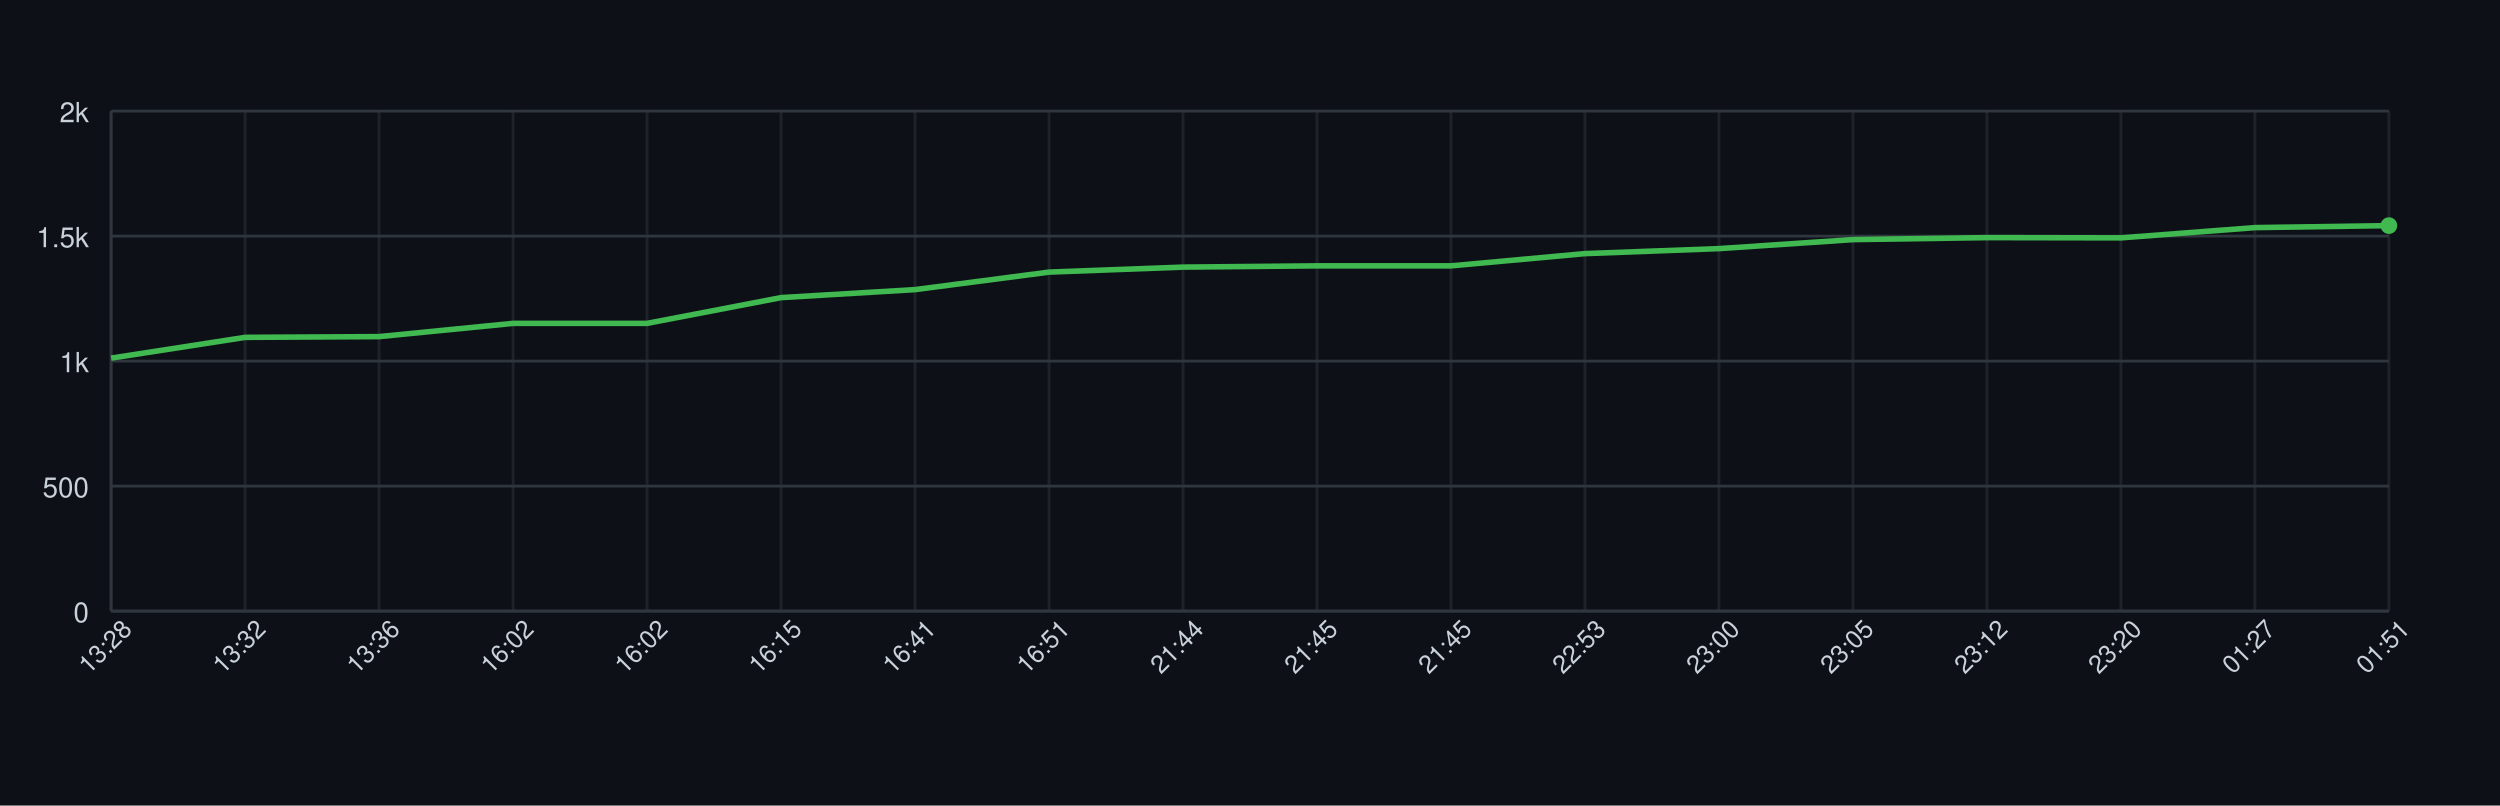
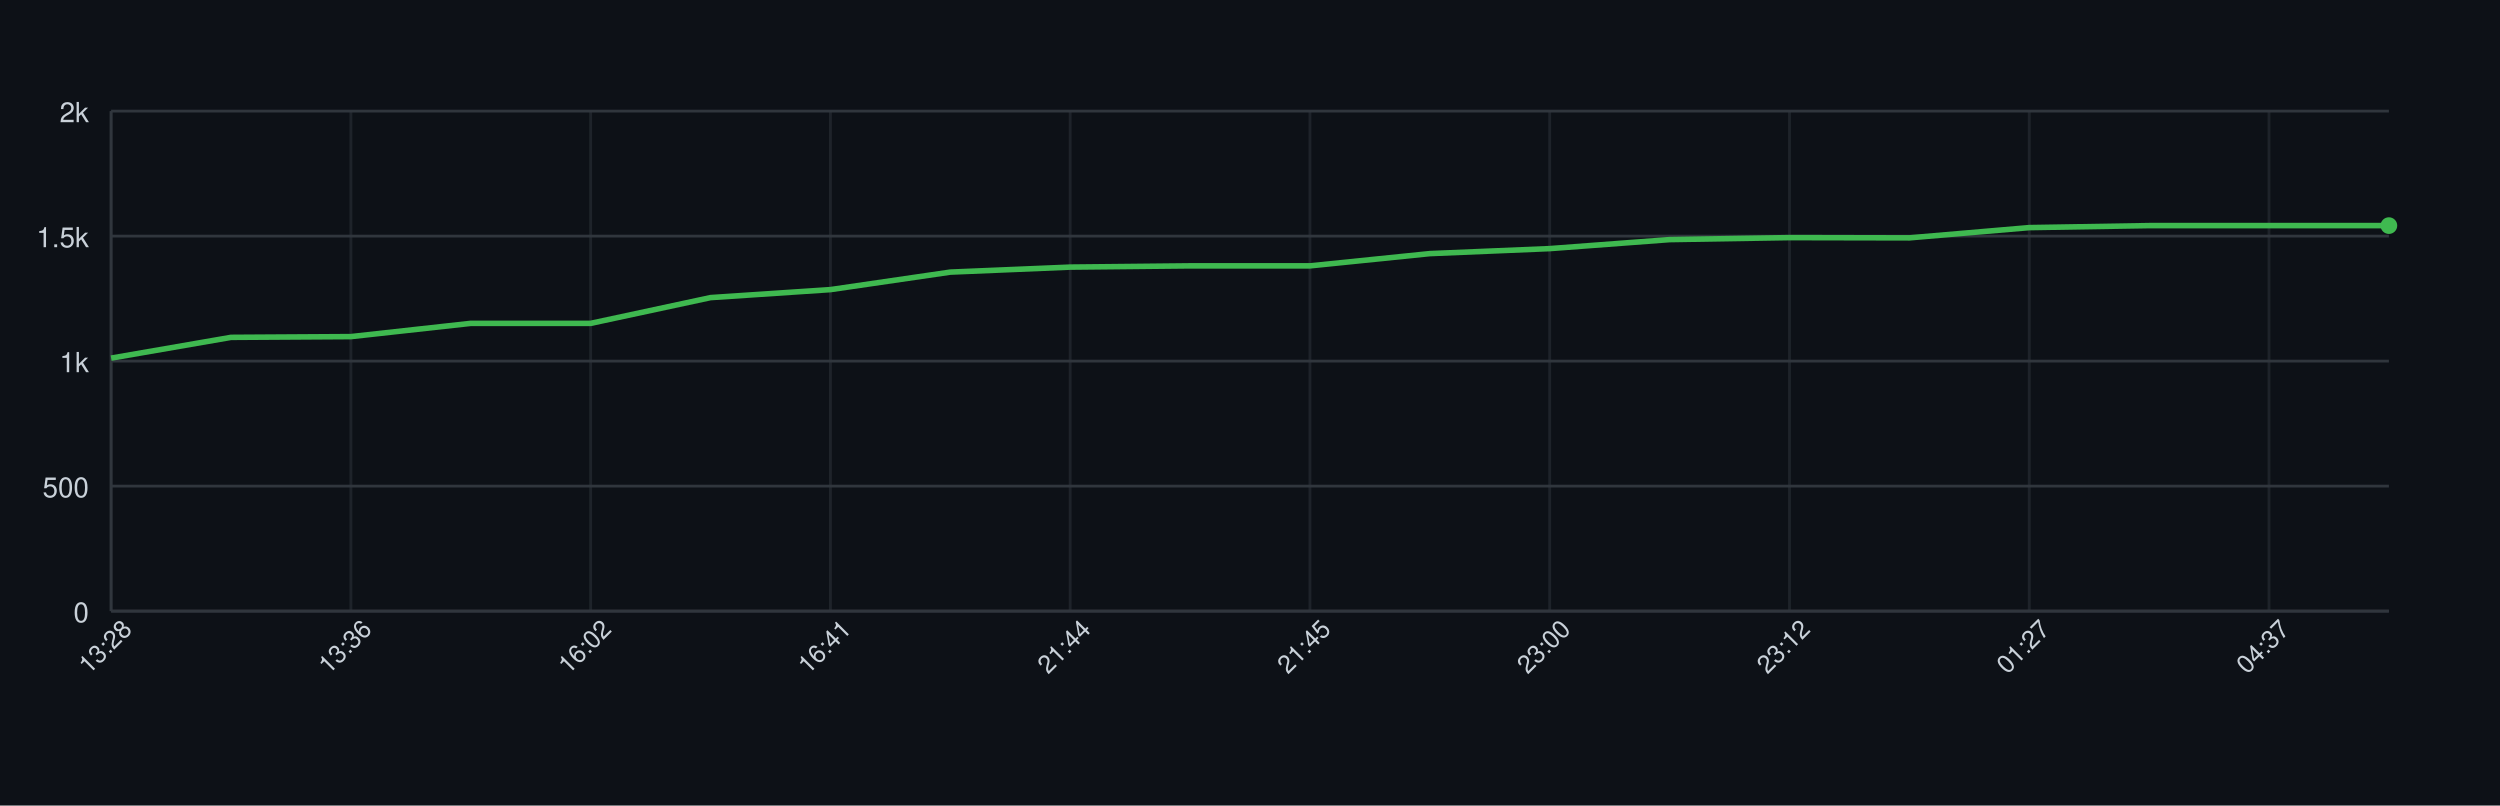
<svg xmlns="http://www.w3.org/2000/svg" width="900" height="290" style="font-family: -apple-system, BlinkMacSystemFont, 'Segoe UI', Helvetica, Arial, sans-serif;">
  <rect width="100%" height="100%" fill="#0d1117" />
  <g>
    <line x1="40" y1="220.00" x2="860" y2="220.00" stroke="#30363d" />
    <text x="32" y="224.00" font-size="10" fill="#c9d1d9" text-anchor="end">0</text>
    <line x1="40" y1="175.00" x2="860" y2="175.00" stroke="#30363d" />
    <text x="32" y="179.00" font-size="10" fill="#c9d1d9" text-anchor="end">500</text>
    <line x1="40" y1="130.00" x2="860" y2="130.00" stroke="#30363d" />
    <text x="32" y="134.00" font-size="10" fill="#c9d1d9" text-anchor="end">1k</text>
    <line x1="40" y1="85.00" x2="860" y2="85.00" stroke="#30363d" />
    <text x="32" y="89.00" font-size="10" fill="#c9d1d9" text-anchor="end">1.5k</text>
    <line x1="40" y1="40.00" x2="860" y2="40.00" stroke="#30363d" />
    <text x="32" y="44.00" font-size="10" fill="#c9d1d9" text-anchor="end">2k</text>
    <line x1="40.00" y1="40" x2="40.00" y2="220" stroke="#30363d" opacity="0.5" />
-     <line x1="88.24" y1="40" x2="88.24" y2="220" stroke="#30363d" opacity="0.5" />
-     <line x1="136.47" y1="40" x2="136.47" y2="220" stroke="#30363d" opacity="0.5" />
-     <line x1="184.71" y1="40" x2="184.71" y2="220" stroke="#30363d" opacity="0.5" />
-     <line x1="232.94" y1="40" x2="232.94" y2="220" stroke="#30363d" opacity="0.5" />
-     <line x1="281.18" y1="40" x2="281.18" y2="220" stroke="#30363d" opacity="0.5" />
-     <line x1="329.41" y1="40" x2="329.41" y2="220" stroke="#30363d" opacity="0.5" />
-     <line x1="377.65" y1="40" x2="377.65" y2="220" stroke="#30363d" opacity="0.5" />
-     <line x1="425.88" y1="40" x2="425.88" y2="220" stroke="#30363d" opacity="0.5" />
-     <line x1="474.12" y1="40" x2="474.12" y2="220" stroke="#30363d" opacity="0.5" />
-     <line x1="522.35" y1="40" x2="522.35" y2="220" stroke="#30363d" opacity="0.5" />
-     <line x1="570.59" y1="40" x2="570.59" y2="220" stroke="#30363d" opacity="0.5" />
-     <line x1="618.82" y1="40" x2="618.82" y2="220" stroke="#30363d" opacity="0.5" />
-     <line x1="667.06" y1="40" x2="667.06" y2="220" stroke="#30363d" opacity="0.5" />
-     <line x1="715.29" y1="40" x2="715.29" y2="220" stroke="#30363d" opacity="0.5" />
-     <line x1="763.53" y1="40" x2="763.53" y2="220" stroke="#30363d" opacity="0.5" />
-     <line x1="811.76" y1="40" x2="811.76" y2="220" stroke="#30363d" opacity="0.5" />
-     <line x1="860.00" y1="40" x2="860.00" y2="220" stroke="#30363d" opacity="0.5" />
+     <line x1="126.32" y1="40" x2="126.32" y2="220" stroke="#30363d" opacity="0.5" />
+     <line x1="212.63" y1="40" x2="212.63" y2="220" stroke="#30363d" opacity="0.5" />
+     <line x1="298.95" y1="40" x2="298.95" y2="220" stroke="#30363d" opacity="0.5" />
+     <line x1="385.26" y1="40" x2="385.26" y2="220" stroke="#30363d" opacity="0.5" />
+     <line x1="471.58" y1="40" x2="471.58" y2="220" stroke="#30363d" opacity="0.5" />
+     <line x1="557.89" y1="40" x2="557.89" y2="220" stroke="#30363d" opacity="0.5" />
+     <line x1="644.21" y1="40" x2="644.21" y2="220" stroke="#30363d" opacity="0.5" />
+     <line x1="730.53" y1="40" x2="730.53" y2="220" stroke="#30363d" opacity="0.5" />
+     <line x1="816.84" y1="40" x2="816.84" y2="220" stroke="#30363d" opacity="0.5" />
    <line x1="40" y1="220" x2="860" y2="220" stroke="#30363d" />
    <line x1="40" y1="40" x2="40" y2="220" stroke="#30363d" />
-     <path d="M 40.00 128.92 L 88.24 121.45 L 136.47 121.18 L 184.71 116.41 L 232.94 116.41 L 281.18 107.14 L 329.41 104.26 L 377.65 97.96 L 425.88 96.16 L 474.12 95.71 L 522.35 95.71 L 570.59 91.30 L 618.82 89.50 L 667.06 86.26 L 715.29 85.54 L 763.53 85.63 L 811.76 81.94 L 860.00 81.22" fill="none" stroke="#3fb950" stroke-width="2" />
+     <path d="M 40.00 128.92 L 83.16 121.45 L 126.32 121.18 L 169.47 116.41 L 212.63 116.41 L 255.79 107.14 L 298.95 104.26 L 342.11 97.96 L 385.26 96.16 L 428.42 95.71 L 471.58 95.71 L 514.74 91.30 L 557.89 89.50 L 601.05 86.26 L 644.21 85.54 L 687.37 85.63 L 730.53 81.94 L 773.68 81.22 L 816.84 81.22 L 860.00 81.22" fill="none" stroke="#3fb950" stroke-width="2" />
    <circle cx="860.00" cy="81.22" r="3" fill="#3fb950" />
    <text x="40.00" y="235.00" font-size="9" fill="#c9d1d9" text-anchor="middle" transform="rotate(-45 40.00 235.00)">13:28</text>
-     <text x="88.24" y="235.00" font-size="9" fill="#c9d1d9" text-anchor="middle" transform="rotate(-45 88.24 235.00)">13:32</text>
-     <text x="136.47" y="235.00" font-size="9" fill="#c9d1d9" text-anchor="middle" transform="rotate(-45 136.47 235.00)">13:36</text>
-     <text x="184.71" y="235.00" font-size="9" fill="#c9d1d9" text-anchor="middle" transform="rotate(-45 184.71 235.00)">16:02</text>
-     <text x="232.94" y="235.00" font-size="9" fill="#c9d1d9" text-anchor="middle" transform="rotate(-45 232.94 235.00)">16:02</text>
-     <text x="281.18" y="235.00" font-size="9" fill="#c9d1d9" text-anchor="middle" transform="rotate(-45 281.18 235.00)">16:15</text>
-     <text x="329.41" y="235.00" font-size="9" fill="#c9d1d9" text-anchor="middle" transform="rotate(-45 329.41 235.00)">16:41</text>
-     <text x="377.65" y="235.00" font-size="9" fill="#c9d1d9" text-anchor="middle" transform="rotate(-45 377.65 235.00)">16:51</text>
-     <text x="425.88" y="235.00" font-size="9" fill="#c9d1d9" text-anchor="middle" transform="rotate(-45 425.88 235.00)">21:44</text>
-     <text x="474.12" y="235.00" font-size="9" fill="#c9d1d9" text-anchor="middle" transform="rotate(-45 474.12 235.00)">21:45</text>
-     <text x="522.35" y="235.00" font-size="9" fill="#c9d1d9" text-anchor="middle" transform="rotate(-45 522.35 235.00)">21:45</text>
-     <text x="570.59" y="235.00" font-size="9" fill="#c9d1d9" text-anchor="middle" transform="rotate(-45 570.59 235.00)">22:53</text>
-     <text x="618.82" y="235.00" font-size="9" fill="#c9d1d9" text-anchor="middle" transform="rotate(-45 618.82 235.00)">23:00</text>
-     <text x="667.06" y="235.00" font-size="9" fill="#c9d1d9" text-anchor="middle" transform="rotate(-45 667.06 235.00)">23:05</text>
-     <text x="715.29" y="235.00" font-size="9" fill="#c9d1d9" text-anchor="middle" transform="rotate(-45 715.29 235.00)">23:12</text>
-     <text x="763.53" y="235.00" font-size="9" fill="#c9d1d9" text-anchor="middle" transform="rotate(-45 763.53 235.00)">23:20</text>
-     <text x="811.76" y="235.00" font-size="9" fill="#c9d1d9" text-anchor="middle" transform="rotate(-45 811.76 235.00)">01:27</text>
-     <text x="860.00" y="235.00" font-size="9" fill="#c9d1d9" text-anchor="middle" transform="rotate(-45 860.00 235.00)">01:51</text>
+     <text x="126.32" y="235.00" font-size="9" fill="#c9d1d9" text-anchor="middle" transform="rotate(-45 126.32 235.00)">13:36</text>
+     <text x="212.63" y="235.00" font-size="9" fill="#c9d1d9" text-anchor="middle" transform="rotate(-45 212.63 235.00)">16:02</text>
+     <text x="298.95" y="235.00" font-size="9" fill="#c9d1d9" text-anchor="middle" transform="rotate(-45 298.95 235.00)">16:41</text>
+     <text x="385.26" y="235.00" font-size="9" fill="#c9d1d9" text-anchor="middle" transform="rotate(-45 385.26 235.00)">21:44</text>
+     <text x="471.58" y="235.00" font-size="9" fill="#c9d1d9" text-anchor="middle" transform="rotate(-45 471.58 235.00)">21:45</text>
+     <text x="557.89" y="235.00" font-size="9" fill="#c9d1d9" text-anchor="middle" transform="rotate(-45 557.89 235.00)">23:00</text>
+     <text x="644.21" y="235.00" font-size="9" fill="#c9d1d9" text-anchor="middle" transform="rotate(-45 644.21 235.00)">23:12</text>
+     <text x="730.53" y="235.00" font-size="9" fill="#c9d1d9" text-anchor="middle" transform="rotate(-45 730.53 235.00)">01:27</text>
+     <text x="816.84" y="235.00" font-size="9" fill="#c9d1d9" text-anchor="middle" transform="rotate(-45 816.84 235.00)">04:37</text>
  </g>
</svg>
